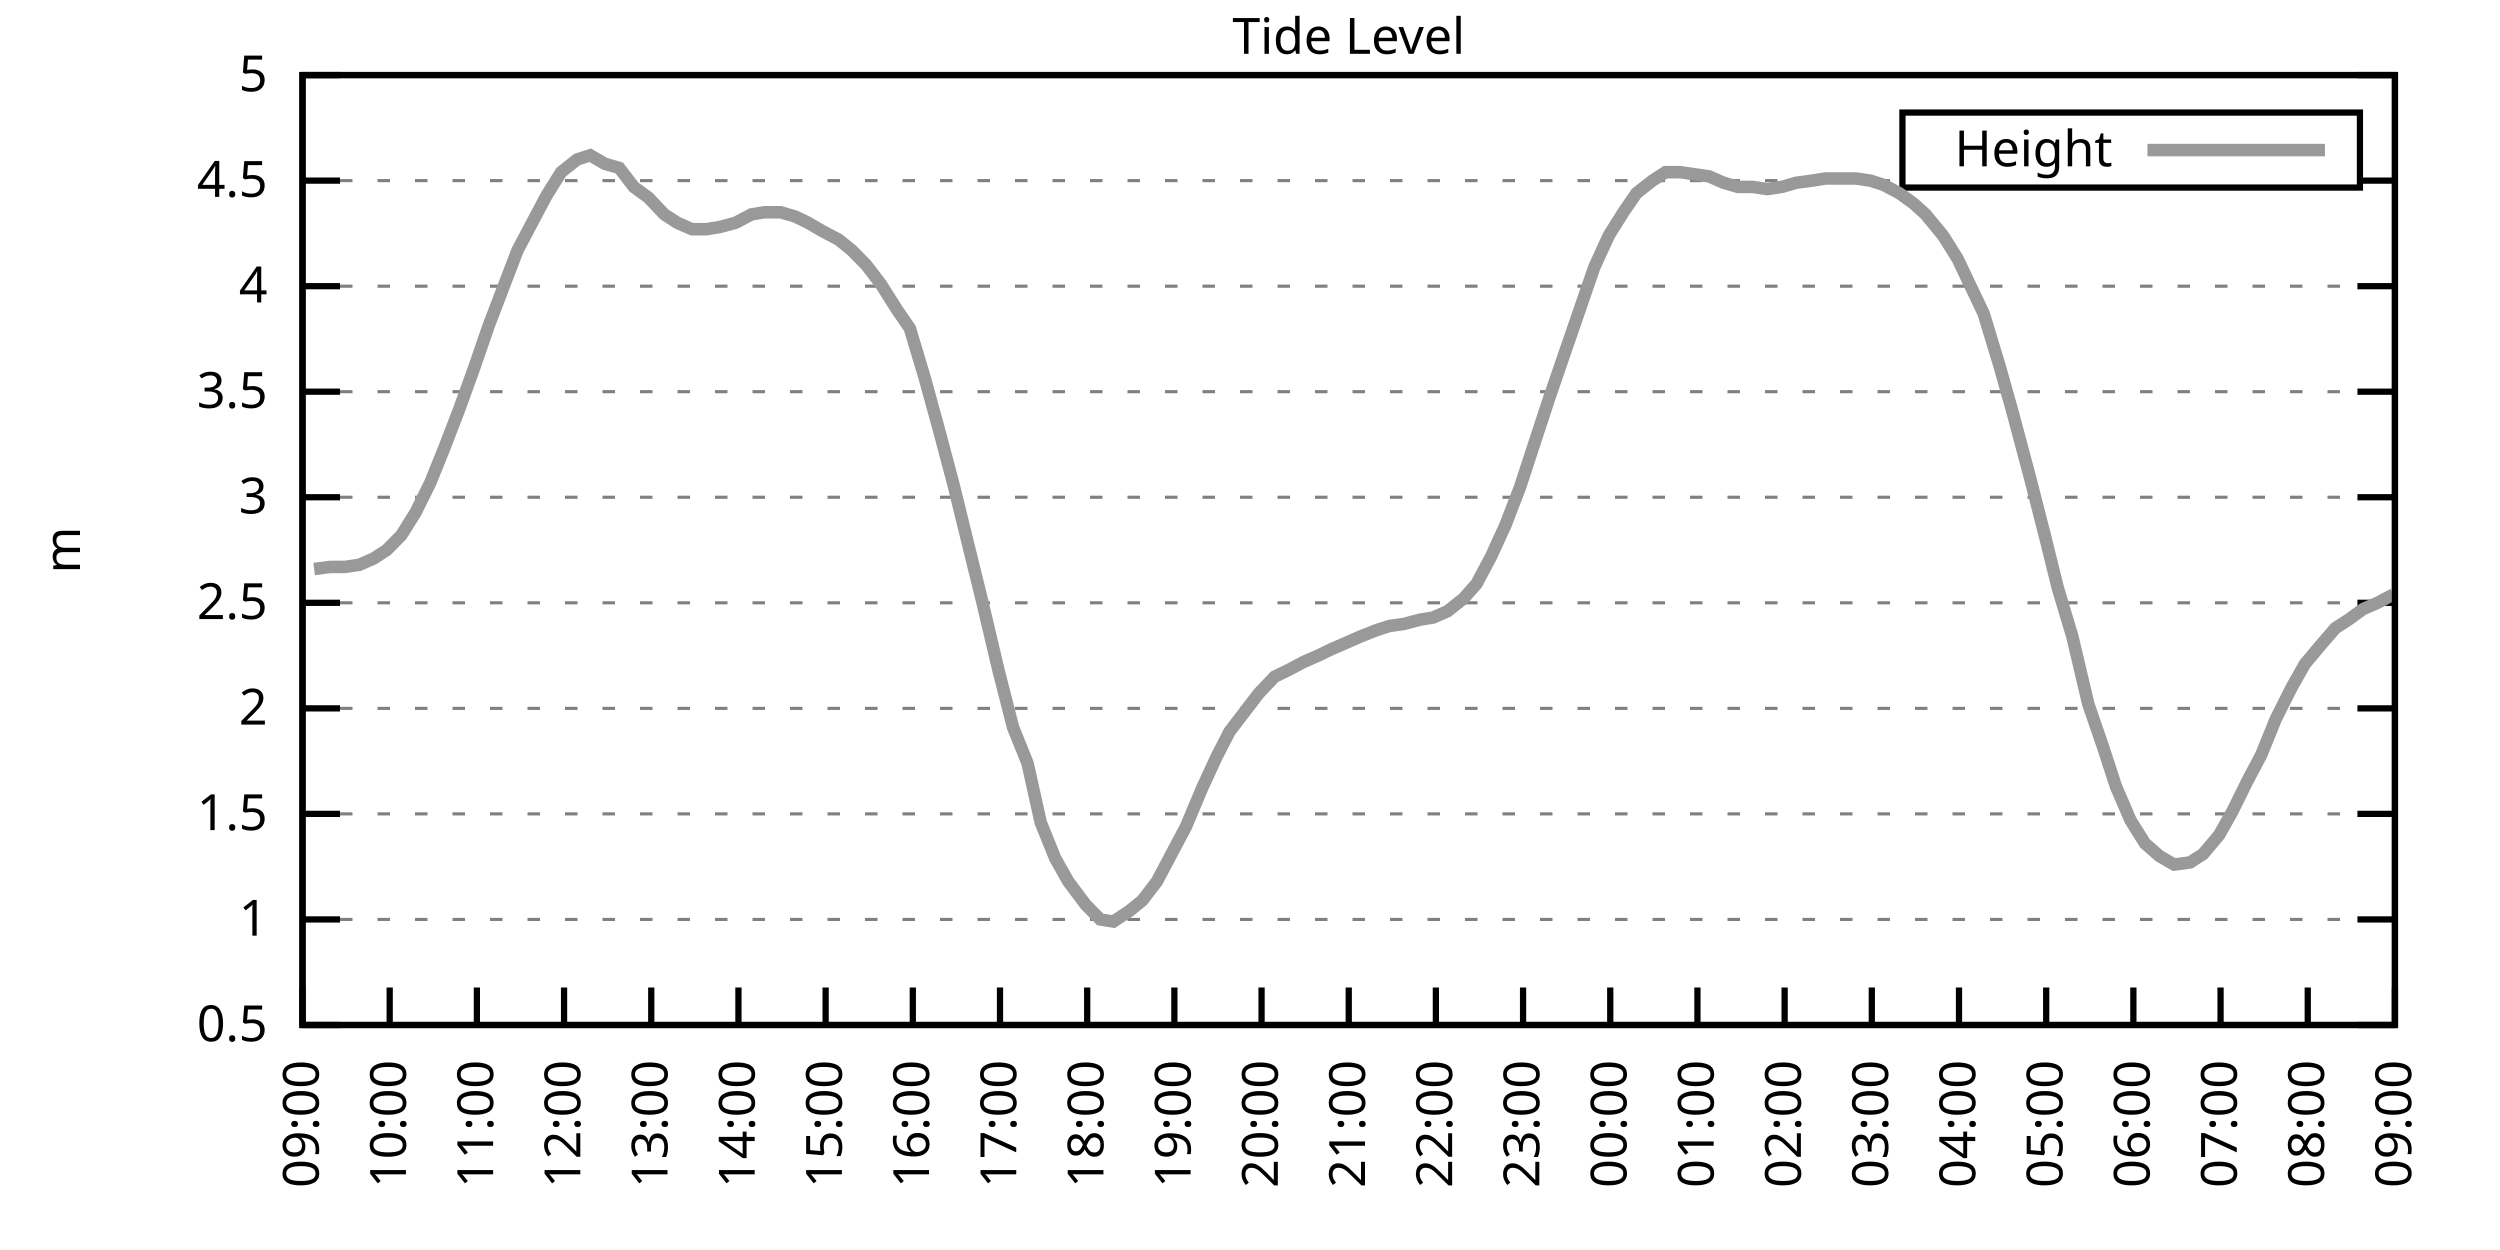
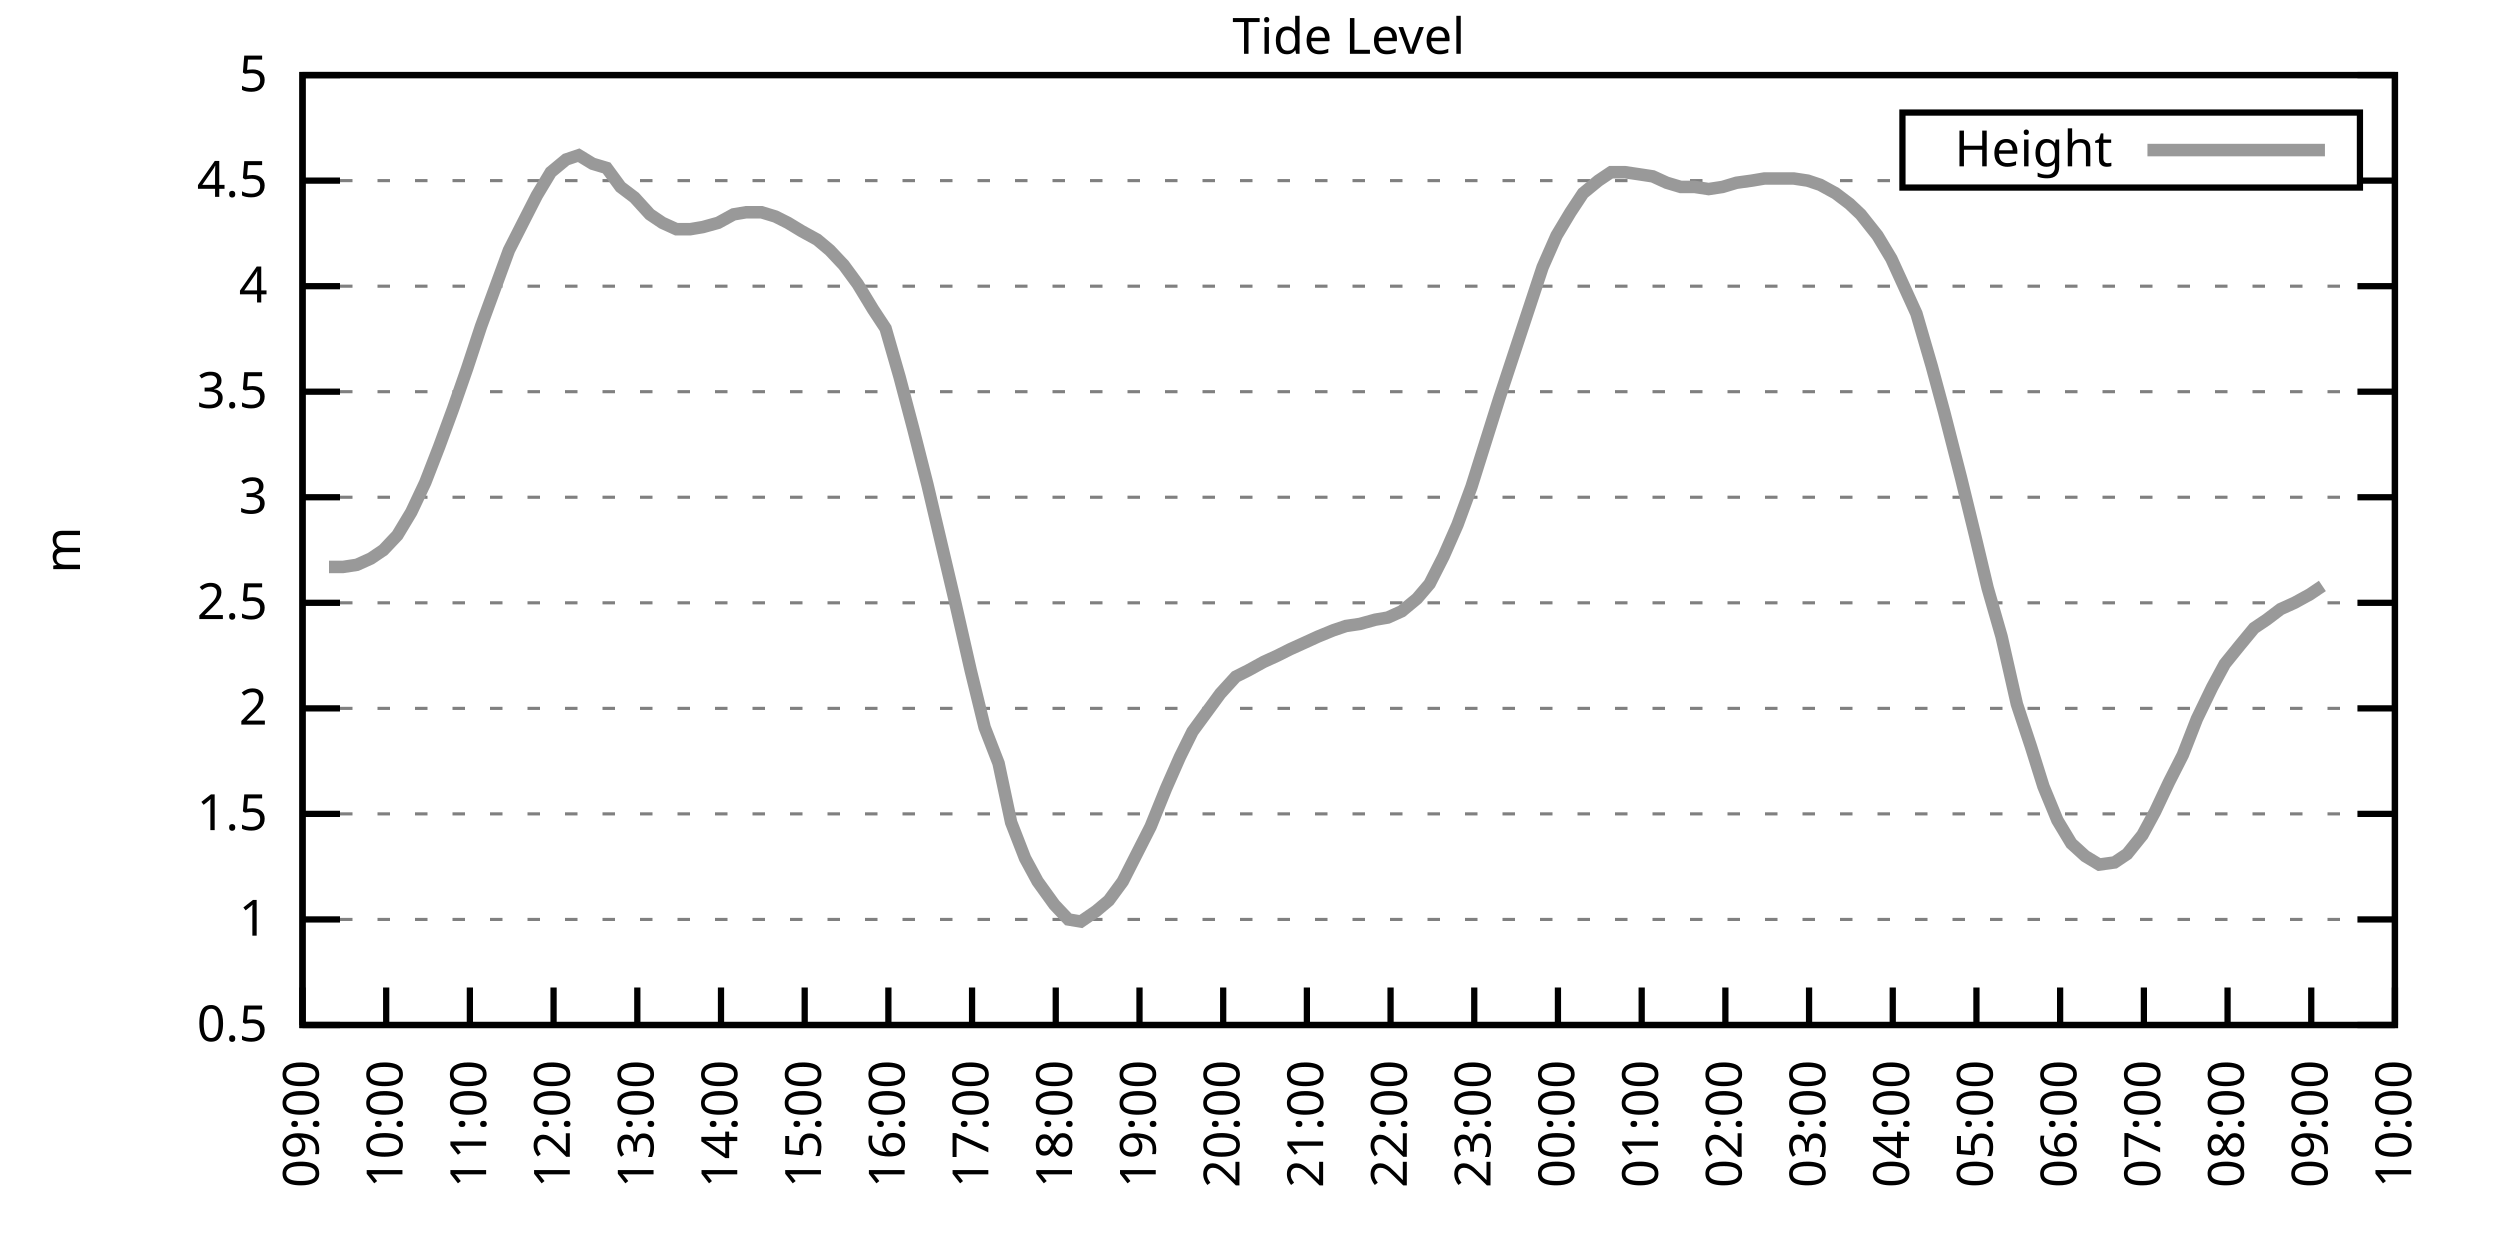
<svg xmlns="http://www.w3.org/2000/svg" xmlns:xlink="http://www.w3.org/1999/xlink" width="400" height="200" viewBox="0 0 400 200">
  <g id="gnuplot_canvas">
    <rect x="0" y="0" width="400" height="200" fill="none" />
    <defs>
      <circle id="gpDot" r="0.5" stroke-width="0.5" stroke="currentColor" />
      <path id="gpPt0" stroke-width="0.333" stroke="currentColor" d="M-1,0 h2 M0,-1 v2" />
      <path id="gpPt1" stroke-width="0.333" stroke="currentColor" d="M-1,-1 L1,1 M1,-1 L-1,1" />
      <path id="gpPt2" stroke-width="0.333" stroke="currentColor" d="M-1,0 L1,0 M0,-1 L0,1 M-1,-1 L1,1 M-1,1 L1,-1" />
      <rect id="gpPt3" stroke-width="0.333" stroke="currentColor" x="-1" y="-1" width="2" height="2" />
      <rect id="gpPt4" stroke-width="0.333" stroke="currentColor" fill="currentColor" x="-1" y="-1" width="2" height="2" />
      <circle id="gpPt5" stroke-width="0.333" stroke="currentColor" cx="0" cy="0" r="1" />
      <use xlink:href="#gpPt5" id="gpPt6" fill="currentColor" stroke="none" />
      <path id="gpPt7" stroke-width="0.333" stroke="currentColor" d="M0,-1.33 L-1.33,0.67 L1.33,0.67 z" />
      <use xlink:href="#gpPt7" id="gpPt8" fill="currentColor" stroke="none" />
      <use xlink:href="#gpPt7" id="gpPt9" stroke="currentColor" transform="rotate(180)" />
      <use xlink:href="#gpPt9" id="gpPt10" fill="currentColor" stroke="none" />
      <use xlink:href="#gpPt3" id="gpPt11" stroke="currentColor" transform="rotate(45)" />
      <use xlink:href="#gpPt11" id="gpPt12" fill="currentColor" stroke="none" />
      <path id="gpPt13" stroke-width="0.333" stroke="currentColor" d="M0,1.330 L1.265,0.411 L0.782,-1.067 L-0.782,-1.076 L-1.265,0.411 z" />
      <use xlink:href="#gpPt13" id="gpPt14" fill="currentColor" stroke="none" />
      <filter id="textbox" filterUnits="objectBoundingBox" x="0" y="0" height="1" width="1">
        <feFlood flood-color="white" flood-opacity="1" result="bgnd" />
        <feComposite in="SourceGraphic" in2="bgnd" operator="atop" />
      </filter>
      <filter id="greybox" filterUnits="objectBoundingBox" x="0" y="0" height="1" width="1">
        <feFlood flood-color="lightgrey" flood-opacity="1" result="grey" />
        <feComposite in="SourceGraphic" in2="grey" operator="atop" />
      </filter>
    </defs>
    <g fill="none" color="white" stroke="currentColor" stroke-width="1.00" stroke-linecap="butt" stroke-linejoin="miter">
</g>
    <g fill="none" color="black" stroke="currentColor" stroke-width="1.00" stroke-linecap="butt" stroke-linejoin="miter">
      <g stroke="none" shape-rendering="crispEdges">
        <polygon fill="rgb(255, 255, 255)" points="48.40,164.00 383.18,164.00 383.18,12.02 48.40,12.02 " />
      </g>
    </g>
    <g fill="none" color="black" stroke="currentColor" stroke-width="1.00" stroke-linecap="butt" stroke-linejoin="miter">
</g>
    <g fill="none" color="black" stroke="black" stroke-width="0.50" stroke-linecap="butt" stroke-linejoin="miter">
</g>
    <g fill="none" color="gray" stroke="currentColor" stroke-width="0.50" stroke-linecap="butt" stroke-linejoin="miter">
      <path stroke="gray" stroke-dasharray="2,4" class="gridline" d="M48.40,164.00 L383.19,164.00  " />
    </g>
    <g fill="none" color="gray" stroke="gray" stroke-width="1.00" stroke-linecap="butt" stroke-linejoin="miter">
</g>
    <g fill="none" color="black" stroke="currentColor" stroke-width="1.00" stroke-linecap="butt" stroke-linejoin="miter">
      <path stroke="black" d="M48.40,164.00 L54.40,164.00 M383.19,164.00 L377.19,164.00  " />
      <g transform="translate(42.80,166.60)" stroke="none" fill="black" font-family="Sans" font-size="8.00" text-anchor="end">
        <text>
          <tspan font-family="Sans"> 0.5</tspan>
        </text>
      </g>
    </g>
    <g fill="none" color="black" stroke="currentColor" stroke-width="1.00" stroke-linecap="butt" stroke-linejoin="miter">
</g>
    <g fill="none" color="black" stroke="black" stroke-width="0.50" stroke-linecap="butt" stroke-linejoin="miter">
</g>
    <g fill="none" color="gray" stroke="currentColor" stroke-width="0.50" stroke-linecap="butt" stroke-linejoin="miter">
      <path stroke="gray" stroke-dasharray="2,4" class="gridline" d="M48.40,147.11 L383.19,147.11  " />
    </g>
    <g fill="none" color="gray" stroke="gray" stroke-width="1.00" stroke-linecap="butt" stroke-linejoin="miter">
</g>
    <g fill="none" color="black" stroke="currentColor" stroke-width="1.00" stroke-linecap="butt" stroke-linejoin="miter">
      <path stroke="black" d="M48.40,147.11 L54.40,147.11 M383.19,147.11 L377.19,147.11  " />
      <g transform="translate(42.80,149.71)" stroke="none" fill="black" font-family="Sans" font-size="8.00" text-anchor="end">
        <text>
          <tspan font-family="Sans"> 1</tspan>
        </text>
      </g>
    </g>
    <g fill="none" color="black" stroke="currentColor" stroke-width="1.00" stroke-linecap="butt" stroke-linejoin="miter">
</g>
    <g fill="none" color="black" stroke="black" stroke-width="0.50" stroke-linecap="butt" stroke-linejoin="miter">
</g>
    <g fill="none" color="gray" stroke="currentColor" stroke-width="0.50" stroke-linecap="butt" stroke-linejoin="miter">
      <path stroke="gray" stroke-dasharray="2,4" class="gridline" d="M48.40,130.22 L383.19,130.22  " />
    </g>
    <g fill="none" color="gray" stroke="gray" stroke-width="1.00" stroke-linecap="butt" stroke-linejoin="miter">
</g>
    <g fill="none" color="black" stroke="currentColor" stroke-width="1.00" stroke-linecap="butt" stroke-linejoin="miter">
      <path stroke="black" d="M48.40,130.22 L54.40,130.22 M383.19,130.22 L377.19,130.22  " />
      <g transform="translate(42.80,132.82)" stroke="none" fill="black" font-family="Sans" font-size="8.00" text-anchor="end">
        <text>
          <tspan font-family="Sans"> 1.5</tspan>
        </text>
      </g>
    </g>
    <g fill="none" color="black" stroke="currentColor" stroke-width="1.00" stroke-linecap="butt" stroke-linejoin="miter">
</g>
    <g fill="none" color="black" stroke="black" stroke-width="0.50" stroke-linecap="butt" stroke-linejoin="miter">
</g>
    <g fill="none" color="gray" stroke="currentColor" stroke-width="0.50" stroke-linecap="butt" stroke-linejoin="miter">
      <path stroke="gray" stroke-dasharray="2,4" class="gridline" d="M48.40,113.34 L383.19,113.34  " />
    </g>
    <g fill="none" color="gray" stroke="gray" stroke-width="1.00" stroke-linecap="butt" stroke-linejoin="miter">
</g>
    <g fill="none" color="black" stroke="currentColor" stroke-width="1.00" stroke-linecap="butt" stroke-linejoin="miter">
      <path stroke="black" d="M48.40,113.34 L54.40,113.34 M383.19,113.34 L377.19,113.34  " />
      <g transform="translate(42.80,115.94)" stroke="none" fill="black" font-family="Sans" font-size="8.00" text-anchor="end">
        <text>
          <tspan font-family="Sans"> 2</tspan>
        </text>
      </g>
    </g>
    <g fill="none" color="black" stroke="currentColor" stroke-width="1.00" stroke-linecap="butt" stroke-linejoin="miter">
</g>
    <g fill="none" color="black" stroke="black" stroke-width="0.50" stroke-linecap="butt" stroke-linejoin="miter">
</g>
    <g fill="none" color="gray" stroke="currentColor" stroke-width="0.50" stroke-linecap="butt" stroke-linejoin="miter">
      <path stroke="gray" stroke-dasharray="2,4" class="gridline" d="M48.40,96.45 L383.19,96.45  " />
    </g>
    <g fill="none" color="gray" stroke="gray" stroke-width="1.00" stroke-linecap="butt" stroke-linejoin="miter">
</g>
    <g fill="none" color="black" stroke="currentColor" stroke-width="1.00" stroke-linecap="butt" stroke-linejoin="miter">
      <path stroke="black" d="M48.40,96.45 L54.40,96.45 M383.19,96.45 L377.19,96.45  " />
      <g transform="translate(42.80,99.05)" stroke="none" fill="black" font-family="Sans" font-size="8.00" text-anchor="end">
        <text>
          <tspan font-family="Sans"> 2.5</tspan>
        </text>
      </g>
    </g>
    <g fill="none" color="black" stroke="currentColor" stroke-width="1.00" stroke-linecap="butt" stroke-linejoin="miter">
</g>
    <g fill="none" color="black" stroke="black" stroke-width="0.50" stroke-linecap="butt" stroke-linejoin="miter">
</g>
    <g fill="none" color="gray" stroke="currentColor" stroke-width="0.50" stroke-linecap="butt" stroke-linejoin="miter">
      <path stroke="gray" stroke-dasharray="2,4" class="gridline" d="M48.40,79.56 L383.19,79.56  " />
    </g>
    <g fill="none" color="gray" stroke="gray" stroke-width="1.00" stroke-linecap="butt" stroke-linejoin="miter">
</g>
    <g fill="none" color="black" stroke="currentColor" stroke-width="1.00" stroke-linecap="butt" stroke-linejoin="miter">
      <path stroke="black" d="M48.40,79.56 L54.40,79.56 M383.19,79.56 L377.19,79.56  " />
      <g transform="translate(42.80,82.16)" stroke="none" fill="black" font-family="Sans" font-size="8.00" text-anchor="end">
        <text>
          <tspan font-family="Sans"> 3</tspan>
        </text>
      </g>
    </g>
    <g fill="none" color="black" stroke="currentColor" stroke-width="1.00" stroke-linecap="butt" stroke-linejoin="miter">
</g>
    <g fill="none" color="black" stroke="black" stroke-width="0.50" stroke-linecap="butt" stroke-linejoin="miter">
</g>
    <g fill="none" color="gray" stroke="currentColor" stroke-width="0.50" stroke-linecap="butt" stroke-linejoin="miter">
      <path stroke="gray" stroke-dasharray="2,4" class="gridline" d="M48.40,62.67 L383.19,62.67  " />
    </g>
    <g fill="none" color="gray" stroke="gray" stroke-width="1.00" stroke-linecap="butt" stroke-linejoin="miter">
</g>
    <g fill="none" color="black" stroke="currentColor" stroke-width="1.00" stroke-linecap="butt" stroke-linejoin="miter">
      <path stroke="black" d="M48.40,62.67 L54.40,62.67 M383.19,62.67 L377.19,62.67  " />
      <g transform="translate(42.80,65.27)" stroke="none" fill="black" font-family="Sans" font-size="8.00" text-anchor="end">
        <text>
          <tspan font-family="Sans"> 3.5</tspan>
        </text>
      </g>
    </g>
    <g fill="none" color="black" stroke="currentColor" stroke-width="1.00" stroke-linecap="butt" stroke-linejoin="miter">
</g>
    <g fill="none" color="black" stroke="black" stroke-width="0.50" stroke-linecap="butt" stroke-linejoin="miter">
</g>
    <g fill="none" color="gray" stroke="currentColor" stroke-width="0.50" stroke-linecap="butt" stroke-linejoin="miter">
      <path stroke="gray" stroke-dasharray="2,4" class="gridline" d="M48.40,45.79 L383.19,45.79  " />
    </g>
    <g fill="none" color="gray" stroke="gray" stroke-width="1.00" stroke-linecap="butt" stroke-linejoin="miter">
</g>
    <g fill="none" color="black" stroke="currentColor" stroke-width="1.00" stroke-linecap="butt" stroke-linejoin="miter">
      <path stroke="black" d="M48.40,45.79 L54.40,45.79 M383.19,45.79 L377.19,45.79  " />
      <g transform="translate(42.80,48.39)" stroke="none" fill="black" font-family="Sans" font-size="8.00" text-anchor="end">
        <text>
          <tspan font-family="Sans"> 4</tspan>
        </text>
      </g>
    </g>
    <g fill="none" color="black" stroke="currentColor" stroke-width="1.00" stroke-linecap="butt" stroke-linejoin="miter">
</g>
    <g fill="none" color="black" stroke="black" stroke-width="0.50" stroke-linecap="butt" stroke-linejoin="miter">
</g>
    <g fill="none" color="gray" stroke="currentColor" stroke-width="0.50" stroke-linecap="butt" stroke-linejoin="miter">
      <path stroke="gray" stroke-dasharray="2,4" class="gridline" d="M48.40,28.90 L304.39,28.90 M377.59,28.90 L383.19,28.90  " />
    </g>
    <g fill="none" color="gray" stroke="gray" stroke-width="1.00" stroke-linecap="butt" stroke-linejoin="miter">
</g>
    <g fill="none" color="black" stroke="currentColor" stroke-width="1.00" stroke-linecap="butt" stroke-linejoin="miter">
      <path stroke="black" d="M48.40,28.90 L54.40,28.90 M383.19,28.90 L377.19,28.90  " />
      <g transform="translate(42.80,31.50)" stroke="none" fill="black" font-family="Sans" font-size="8.00" text-anchor="end">
        <text>
          <tspan font-family="Sans"> 4.5</tspan>
        </text>
      </g>
    </g>
    <g fill="none" color="black" stroke="currentColor" stroke-width="1.00" stroke-linecap="butt" stroke-linejoin="miter">
</g>
    <g fill="none" color="black" stroke="black" stroke-width="0.50" stroke-linecap="butt" stroke-linejoin="miter">
</g>
    <g fill="none" color="gray" stroke="currentColor" stroke-width="0.50" stroke-linecap="butt" stroke-linejoin="miter">
      <path stroke="gray" stroke-dasharray="2,4" class="gridline" d="M48.40,12.01 L383.19,12.01  " />
    </g>
    <g fill="none" color="gray" stroke="gray" stroke-width="1.00" stroke-linecap="butt" stroke-linejoin="miter">
</g>
    <g fill="none" color="black" stroke="currentColor" stroke-width="1.00" stroke-linecap="butt" stroke-linejoin="miter">
      <path stroke="black" d="M48.40,12.01 L54.40,12.01 M383.19,12.01 L377.19,12.01  " />
      <g transform="translate(42.80,14.61)" stroke="none" fill="black" font-family="Sans" font-size="8.00" text-anchor="end">
        <text>
          <tspan font-family="Sans"> 5</tspan>
        </text>
      </g>
    </g>
    <g fill="none" color="black" stroke="currentColor" stroke-width="1.00" stroke-linecap="butt" stroke-linejoin="miter">
      <path stroke="black" d="M48.40,164.00 L48.40,158.00  " />
      <g transform="translate(51.00,169.60) rotate(270.00)" stroke="none" fill="black" font-family="Sans" font-size="8.00" text-anchor="end">
        <text>
          <tspan font-family="Sans">09:00</tspan>
        </text>
      </g>
    </g>
    <g fill="none" color="black" stroke="currentColor" stroke-width="1.00" stroke-linecap="butt" stroke-linejoin="miter">
-       <path stroke="black" d="M62.35,164.00 L62.35,158.00  " />
-       <g transform="translate(64.95,169.60) rotate(270.00)" stroke="none" fill="black" font-family="Sans" font-size="8.00" text-anchor="end">
+       <path stroke="black" d="M61.79,164.00 L61.79,158.00  " />
+       <g transform="translate(64.39,169.60) rotate(270.00)" stroke="none" fill="black" font-family="Sans" font-size="8.00" text-anchor="end">
        <text>
          <tspan font-family="Sans">10:00</tspan>
        </text>
      </g>
    </g>
    <g fill="none" color="black" stroke="currentColor" stroke-width="1.00" stroke-linecap="butt" stroke-linejoin="miter">
-       <path stroke="black" d="M76.30,164.00 L76.30,158.00  " />
-       <g transform="translate(78.90,169.60) rotate(270.00)" stroke="none" fill="black" font-family="Sans" font-size="8.00" text-anchor="end">
+       <path stroke="black" d="M75.18,164.00 L75.18,158.00  " />
+       <g transform="translate(77.78,169.60) rotate(270.00)" stroke="none" fill="black" font-family="Sans" font-size="8.00" text-anchor="end">
        <text>
          <tspan font-family="Sans">11:00</tspan>
        </text>
      </g>
    </g>
    <g fill="none" color="black" stroke="currentColor" stroke-width="1.00" stroke-linecap="butt" stroke-linejoin="miter">
-       <path stroke="black" d="M90.25,164.00 L90.25,158.00  " />
-       <g transform="translate(92.85,169.60) rotate(270.00)" stroke="none" fill="black" font-family="Sans" font-size="8.00" text-anchor="end">
+       <path stroke="black" d="M88.57,164.00 L88.57,158.00  " />
+       <g transform="translate(91.17,169.60) rotate(270.00)" stroke="none" fill="black" font-family="Sans" font-size="8.00" text-anchor="end">
        <text>
          <tspan font-family="Sans">12:00</tspan>
        </text>
      </g>
    </g>
    <g fill="none" color="black" stroke="currentColor" stroke-width="1.00" stroke-linecap="butt" stroke-linejoin="miter">
-       <path stroke="black" d="M104.20,164.00 L104.20,158.00  " />
-       <g transform="translate(106.80,169.60) rotate(270.00)" stroke="none" fill="black" font-family="Sans" font-size="8.00" text-anchor="end">
+       <path stroke="black" d="M101.97,164.00 L101.97,158.00  " />
+       <g transform="translate(104.57,169.60) rotate(270.00)" stroke="none" fill="black" font-family="Sans" font-size="8.00" text-anchor="end">
        <text>
          <tspan font-family="Sans">13:00</tspan>
        </text>
      </g>
    </g>
    <g fill="none" color="black" stroke="currentColor" stroke-width="1.00" stroke-linecap="butt" stroke-linejoin="miter">
-       <path stroke="black" d="M118.15,164.00 L118.15,158.00  " />
-       <g transform="translate(120.75,169.60) rotate(270.00)" stroke="none" fill="black" font-family="Sans" font-size="8.00" text-anchor="end">
+       <path stroke="black" d="M115.36,164.00 L115.36,158.00  " />
+       <g transform="translate(117.96,169.60) rotate(270.00)" stroke="none" fill="black" font-family="Sans" font-size="8.00" text-anchor="end">
        <text>
          <tspan font-family="Sans">14:00</tspan>
        </text>
      </g>
    </g>
    <g fill="none" color="black" stroke="currentColor" stroke-width="1.00" stroke-linecap="butt" stroke-linejoin="miter">
-       <path stroke="black" d="M132.10,164.00 L132.10,158.00  " />
-       <g transform="translate(134.70,169.60) rotate(270.00)" stroke="none" fill="black" font-family="Sans" font-size="8.00" text-anchor="end">
+       <path stroke="black" d="M128.75,164.00 L128.75,158.00  " />
+       <g transform="translate(131.35,169.60) rotate(270.00)" stroke="none" fill="black" font-family="Sans" font-size="8.00" text-anchor="end">
        <text>
          <tspan font-family="Sans">15:00</tspan>
        </text>
      </g>
    </g>
    <g fill="none" color="black" stroke="currentColor" stroke-width="1.00" stroke-linecap="butt" stroke-linejoin="miter">
-       <path stroke="black" d="M146.05,164.00 L146.05,158.00  " />
-       <g transform="translate(148.65,169.60) rotate(270.00)" stroke="none" fill="black" font-family="Sans" font-size="8.00" text-anchor="end">
+       <path stroke="black" d="M142.14,164.00 L142.14,158.00  " />
+       <g transform="translate(144.74,169.60) rotate(270.00)" stroke="none" fill="black" font-family="Sans" font-size="8.00" text-anchor="end">
        <text>
          <tspan font-family="Sans">16:00</tspan>
        </text>
      </g>
    </g>
    <g fill="none" color="black" stroke="currentColor" stroke-width="1.00" stroke-linecap="butt" stroke-linejoin="miter">
-       <path stroke="black" d="M160.00,164.00 L160.00,158.00  " />
-       <g transform="translate(162.60,169.60) rotate(270.00)" stroke="none" fill="black" font-family="Sans" font-size="8.00" text-anchor="end">
+       <path stroke="black" d="M155.53,164.00 L155.53,158.00  " />
+       <g transform="translate(158.13,169.60) rotate(270.00)" stroke="none" fill="black" font-family="Sans" font-size="8.00" text-anchor="end">
        <text>
          <tspan font-family="Sans">17:00</tspan>
        </text>
      </g>
    </g>
    <g fill="none" color="black" stroke="currentColor" stroke-width="1.00" stroke-linecap="butt" stroke-linejoin="miter">
-       <path stroke="black" d="M173.95,164.00 L173.95,158.00  " />
-       <g transform="translate(176.55,169.60) rotate(270.00)" stroke="none" fill="black" font-family="Sans" font-size="8.00" text-anchor="end">
+       <path stroke="black" d="M168.92,164.00 L168.92,158.00  " />
+       <g transform="translate(171.52,169.60) rotate(270.00)" stroke="none" fill="black" font-family="Sans" font-size="8.00" text-anchor="end">
        <text>
          <tspan font-family="Sans">18:00</tspan>
        </text>
      </g>
    </g>
    <g fill="none" color="black" stroke="currentColor" stroke-width="1.00" stroke-linecap="butt" stroke-linejoin="miter">
-       <path stroke="black" d="M187.90,164.00 L187.90,158.00  " />
-       <g transform="translate(190.50,169.60) rotate(270.00)" stroke="none" fill="black" font-family="Sans" font-size="8.00" text-anchor="end">
+       <path stroke="black" d="M182.32,164.00 L182.32,158.00  " />
+       <g transform="translate(184.92,169.60) rotate(270.00)" stroke="none" fill="black" font-family="Sans" font-size="8.00" text-anchor="end">
        <text>
          <tspan font-family="Sans">19:00</tspan>
        </text>
      </g>
    </g>
    <g fill="none" color="black" stroke="currentColor" stroke-width="1.00" stroke-linecap="butt" stroke-linejoin="miter">
-       <path stroke="black" d="M201.85,164.00 L201.85,158.00  " />
-       <g transform="translate(204.45,169.60) rotate(270.00)" stroke="none" fill="black" font-family="Sans" font-size="8.00" text-anchor="end">
+       <path stroke="black" d="M195.71,164.00 L195.71,158.00  " />
+       <g transform="translate(198.31,169.60) rotate(270.00)" stroke="none" fill="black" font-family="Sans" font-size="8.00" text-anchor="end">
        <text>
          <tspan font-family="Sans">20:00</tspan>
        </text>
      </g>
    </g>
    <g fill="none" color="black" stroke="currentColor" stroke-width="1.00" stroke-linecap="butt" stroke-linejoin="miter">
-       <path stroke="black" d="M215.80,164.00 L215.80,158.00  " />
-       <g transform="translate(218.40,169.60) rotate(270.00)" stroke="none" fill="black" font-family="Sans" font-size="8.00" text-anchor="end">
+       <path stroke="black" d="M209.10,164.00 L209.10,158.00  " />
+       <g transform="translate(211.70,169.60) rotate(270.00)" stroke="none" fill="black" font-family="Sans" font-size="8.00" text-anchor="end">
        <text>
          <tspan font-family="Sans">21:00</tspan>
        </text>
      </g>
    </g>
    <g fill="none" color="black" stroke="currentColor" stroke-width="1.00" stroke-linecap="butt" stroke-linejoin="miter">
-       <path stroke="black" d="M229.74,164.00 L229.74,158.00  " />
-       <g transform="translate(232.34,169.60) rotate(270.00)" stroke="none" fill="black" font-family="Sans" font-size="8.00" text-anchor="end">
+       <path stroke="black" d="M222.49,164.00 L222.49,158.00  " />
+       <g transform="translate(225.09,169.60) rotate(270.00)" stroke="none" fill="black" font-family="Sans" font-size="8.00" text-anchor="end">
        <text>
          <tspan font-family="Sans">22:00</tspan>
        </text>
      </g>
    </g>
    <g fill="none" color="black" stroke="currentColor" stroke-width="1.00" stroke-linecap="butt" stroke-linejoin="miter">
-       <path stroke="black" d="M243.69,164.00 L243.69,158.00  " />
-       <g transform="translate(246.29,169.60) rotate(270.00)" stroke="none" fill="black" font-family="Sans" font-size="8.00" text-anchor="end">
+       <path stroke="black" d="M235.88,164.00 L235.88,158.00  " />
+       <g transform="translate(238.48,169.60) rotate(270.00)" stroke="none" fill="black" font-family="Sans" font-size="8.00" text-anchor="end">
        <text>
          <tspan font-family="Sans">23:00</tspan>
        </text>
      </g>
    </g>
    <g fill="none" color="black" stroke="currentColor" stroke-width="1.00" stroke-linecap="butt" stroke-linejoin="miter">
-       <path stroke="black" d="M257.64,164.00 L257.64,158.00  " />
-       <g transform="translate(260.24,169.60) rotate(270.00)" stroke="none" fill="black" font-family="Sans" font-size="8.00" text-anchor="end">
+       <path stroke="black" d="M249.27,164.00 L249.27,158.00  " />
+       <g transform="translate(251.87,169.60) rotate(270.00)" stroke="none" fill="black" font-family="Sans" font-size="8.00" text-anchor="end">
        <text>
          <tspan font-family="Sans">00:00</tspan>
        </text>
      </g>
    </g>
    <g fill="none" color="black" stroke="currentColor" stroke-width="1.00" stroke-linecap="butt" stroke-linejoin="miter">
-       <path stroke="black" d="M271.59,164.00 L271.59,158.00  " />
-       <g transform="translate(274.19,169.60) rotate(270.00)" stroke="none" fill="black" font-family="Sans" font-size="8.00" text-anchor="end">
+       <path stroke="black" d="M262.67,164.00 L262.67,158.00  " />
+       <g transform="translate(265.27,169.60) rotate(270.00)" stroke="none" fill="black" font-family="Sans" font-size="8.00" text-anchor="end">
        <text>
          <tspan font-family="Sans">01:00</tspan>
        </text>
      </g>
    </g>
    <g fill="none" color="black" stroke="currentColor" stroke-width="1.00" stroke-linecap="butt" stroke-linejoin="miter">
-       <path stroke="black" d="M285.54,164.00 L285.54,158.00  " />
-       <g transform="translate(288.14,169.60) rotate(270.00)" stroke="none" fill="black" font-family="Sans" font-size="8.00" text-anchor="end">
+       <path stroke="black" d="M276.06,164.00 L276.06,158.00  " />
+       <g transform="translate(278.66,169.60) rotate(270.00)" stroke="none" fill="black" font-family="Sans" font-size="8.00" text-anchor="end">
        <text>
          <tspan font-family="Sans">02:00</tspan>
        </text>
      </g>
    </g>
    <g fill="none" color="black" stroke="currentColor" stroke-width="1.00" stroke-linecap="butt" stroke-linejoin="miter">
-       <path stroke="black" d="M299.49,164.00 L299.49,158.00  " />
-       <g transform="translate(302.09,169.60) rotate(270.00)" stroke="none" fill="black" font-family="Sans" font-size="8.00" text-anchor="end">
+       <path stroke="black" d="M289.45,164.00 L289.45,158.00  " />
+       <g transform="translate(292.05,169.60) rotate(270.00)" stroke="none" fill="black" font-family="Sans" font-size="8.00" text-anchor="end">
        <text>
          <tspan font-family="Sans">03:00</tspan>
        </text>
      </g>
    </g>
    <g fill="none" color="black" stroke="currentColor" stroke-width="1.00" stroke-linecap="butt" stroke-linejoin="miter">
-       <path stroke="black" d="M313.44,164.00 L313.44,158.00  " />
-       <g transform="translate(316.04,169.60) rotate(270.00)" stroke="none" fill="black" font-family="Sans" font-size="8.00" text-anchor="end">
+       <path stroke="black" d="M302.84,164.00 L302.84,158.00  " />
+       <g transform="translate(305.44,169.60) rotate(270.00)" stroke="none" fill="black" font-family="Sans" font-size="8.00" text-anchor="end">
        <text>
          <tspan font-family="Sans">04:00</tspan>
        </text>
      </g>
    </g>
    <g fill="none" color="black" stroke="currentColor" stroke-width="1.00" stroke-linecap="butt" stroke-linejoin="miter">
-       <path stroke="black" d="M327.39,164.00 L327.39,158.00  " />
-       <g transform="translate(329.99,169.60) rotate(270.00)" stroke="none" fill="black" font-family="Sans" font-size="8.00" text-anchor="end">
+       <path stroke="black" d="M316.23,164.00 L316.23,158.00  " />
+       <g transform="translate(318.83,169.60) rotate(270.00)" stroke="none" fill="black" font-family="Sans" font-size="8.00" text-anchor="end">
        <text>
          <tspan font-family="Sans">05:00</tspan>
        </text>
      </g>
    </g>
    <g fill="none" color="black" stroke="currentColor" stroke-width="1.00" stroke-linecap="butt" stroke-linejoin="miter">
-       <path stroke="black" d="M341.34,164.00 L341.34,158.00  " />
-       <g transform="translate(343.94,169.60) rotate(270.00)" stroke="none" fill="black" font-family="Sans" font-size="8.00" text-anchor="end">
+       <path stroke="black" d="M329.62,164.00 L329.62,158.00  " />
+       <g transform="translate(332.22,169.60) rotate(270.00)" stroke="none" fill="black" font-family="Sans" font-size="8.00" text-anchor="end">
        <text>
          <tspan font-family="Sans">06:00</tspan>
        </text>
      </g>
    </g>
    <g fill="none" color="black" stroke="currentColor" stroke-width="1.00" stroke-linecap="butt" stroke-linejoin="miter">
-       <path stroke="black" d="M355.29,164.00 L355.29,158.00  " />
-       <g transform="translate(357.89,169.60) rotate(270.00)" stroke="none" fill="black" font-family="Sans" font-size="8.00" text-anchor="end">
+       <path stroke="black" d="M343.02,164.00 L343.02,158.00  " />
+       <g transform="translate(345.62,169.60) rotate(270.00)" stroke="none" fill="black" font-family="Sans" font-size="8.00" text-anchor="end">
        <text>
          <tspan font-family="Sans">07:00</tspan>
        </text>
      </g>
    </g>
    <g fill="none" color="black" stroke="currentColor" stroke-width="1.00" stroke-linecap="butt" stroke-linejoin="miter">
-       <path stroke="black" d="M369.24,164.00 L369.24,158.00  " />
-       <g transform="translate(371.84,169.60) rotate(270.00)" stroke="none" fill="black" font-family="Sans" font-size="8.00" text-anchor="end">
+       <path stroke="black" d="M356.41,164.00 L356.41,158.00  " />
+       <g transform="translate(359.01,169.60) rotate(270.00)" stroke="none" fill="black" font-family="Sans" font-size="8.00" text-anchor="end">
        <text>
          <tspan font-family="Sans">08:00</tspan>
+         </text>
+       </g>
+     </g>
+     <g fill="none" color="black" stroke="currentColor" stroke-width="1.00" stroke-linecap="butt" stroke-linejoin="miter">
+       <path stroke="black" d="M369.80,164.00 L369.80,158.00  " />
+       <g transform="translate(372.40,169.60) rotate(270.00)" stroke="none" fill="black" font-family="Sans" font-size="8.00" text-anchor="end">
+         <text>
+           <tspan font-family="Sans">09:00</tspan>
        </text>
      </g>
    </g>
    <g fill="none" color="black" stroke="currentColor" stroke-width="1.00" stroke-linecap="butt" stroke-linejoin="miter">
      <path stroke="black" d="M383.19,164.00 L383.19,158.00  " />
      <g transform="translate(385.79,169.60) rotate(270.00)" stroke="none" fill="black" font-family="Sans" font-size="8.00" text-anchor="end">
        <text>
-           <tspan font-family="Sans">09:00</tspan>
+           <tspan font-family="Sans">10:00</tspan>
        </text>
      </g>
    </g>
    <g fill="none" color="black" stroke="currentColor" stroke-width="1.00" stroke-linecap="butt" stroke-linejoin="miter">
</g>
    <g fill="none" color="black" stroke="currentColor" stroke-width="1.00" stroke-linecap="butt" stroke-linejoin="miter">
      <path stroke="black" d="M48.40,12.01 L48.40,164.00 L383.19,164.00 L383.19,12.01 L48.40,12.01 Z  " />
    </g>
    <g fill="none" color="black" stroke="currentColor" stroke-width="1.00" stroke-linecap="butt" stroke-linejoin="miter">
</g>
    <g fill="none" color="black" stroke="currentColor" stroke-width="1.00" stroke-linecap="butt" stroke-linejoin="miter">
      <path stroke="black" d="M304.39,30.01 L304.39,18.01 L377.59,18.01 L377.59,30.01 L304.39,30.01 Z  " />
    </g>
    <g id="Tide_level_plot_1">
      <g fill="none" color="white" stroke="black" stroke-width="2.00" stroke-linecap="butt" stroke-linejoin="miter">
</g>
      <g fill="none" color="black" stroke="currentColor" stroke-width="2.00" stroke-linecap="butt" stroke-linejoin="miter">
        <g transform="translate(337.99,26.61)" stroke="none" fill="black" font-family="Sans" font-size="8.00" text-anchor="end">
          <text>
            <tspan font-family="Sans">Height</tspan>
          </text>
        </g>
      </g>
      <g fill="none" color="black" stroke="currentColor" stroke-width="2.00" stroke-linecap="butt" stroke-linejoin="miter">
-         <path stroke="rgb(153, 153, 153)" d="M343.59,24.01 L371.99,24.01 M50.26,91.04 L52.82,90.71 L55.14,90.71 L57.47,90.37 L59.79,89.36 L61.88,88.00   L64.21,85.64 L66.53,81.93 L68.86,77.20 L71.18,71.45 L73.51,65.38 L75.83,58.96 L78.16,52.20 L80.48,46.12   L82.81,40.04 L85.13,35.65 L87.46,31.26 L89.78,27.55 L92.34,25.52 L94.43,24.84 L96.76,26.20 L99.08,26.87   L101.41,29.91 L103.73,31.60 L106.29,34.30 L108.38,35.65 L110.71,36.67 L113.03,36.67 L115.13,36.33 L117.68,35.65   L120.24,34.30 L122.33,33.96 L124.89,33.96 L127.22,34.64 L129.31,35.65 L131.63,37.00 L134.19,38.35 L136.28,40.04   L138.61,42.41 L140.93,45.45 L143.49,49.50 L145.58,52.54 L147.91,60.31 L150.23,68.75 L152.56,77.53 L154.88,86.99   L157.21,96.45 L159.76,107.26 L162.09,116.38 L164.41,122.12 L166.51,131.58 L168.83,137.32 L170.92,141.03 L173.71,144.75   L176.04,147.11 L178.13,147.45 L180.69,145.76 L182.78,144.07 L185.11,141.03 L187.43,136.64 L189.76,132.25 L192.31,126.17   L194.64,121.11 L196.73,117.05 L199.06,114.01 L201.38,110.97 L203.94,108.27 L206.03,107.26 L208.59,105.91 L210.91,104.89   L213.01,103.88 L215.33,102.87 L217.65,101.85 L220.21,100.84 L222.30,100.16 L224.63,99.83 L227.19,99.15 L229.28,98.81   L231.60,97.80 L234.16,95.77 L236.25,93.41 L238.58,89.02 L240.90,83.95 L243.23,77.87 L245.55,70.78 L247.88,63.69   L250.20,56.93 L252.53,50.18 L255.09,42.75 L257.41,37.68 L259.74,33.96 L261.83,30.92 L264.39,28.90 L266.48,27.55   L268.80,27.55 L271.13,27.88 L273.45,28.22 L275.78,29.24 L278.10,29.91 L280.43,29.91 L282.75,30.25 L285.08,29.91   L287.40,29.24 L289.96,28.90 L292.05,28.56 L294.38,28.56 L296.94,28.56 L299.26,28.90 L301.35,29.57 L303.91,30.92   L306.23,32.61 L308.09,34.30 L310.88,37.68 L313.21,41.39 L315.30,45.79 L317.39,50.18 L319.95,58.62 L322.04,66.05   L324.83,76.52 L327.16,85.64 L329.25,94.08 L331.58,101.85 L334.13,112.66 L336.46,119.42 L338.55,125.83 L340.88,131.24   L343.20,134.95 L345.53,136.98 L347.85,138.33 L350.41,137.99 L352.50,136.64 L355.06,133.60 L357.15,129.89 L359.48,125.16   L361.80,120.77 L364.13,115.03 L366.68,109.96 L368.78,106.24 L371.33,103.20 L373.66,100.50 L375.75,99.15 L378.08,97.46   L380.40,96.45 L382.96,95.10  " />
+         <path stroke="rgb(153, 153, 153)" d="M343.59,24.01 L371.99,24.01 M52.64,90.71 L54.87,90.71 L57.10,90.37 L59.34,89.36 L61.35,88.00 L63.58,85.64   L65.81,81.93 L68.04,77.20 L70.27,71.45 L72.50,65.38 L74.74,58.96 L76.97,52.20 L79.20,46.12 L81.43,40.04   L83.66,35.65 L85.90,31.26 L88.13,27.55 L90.58,25.52 L92.59,24.84 L94.82,26.20 L97.06,26.87 L99.29,29.91   L101.52,31.60 L103.98,34.30 L105.98,35.65 L108.22,36.67 L110.45,36.67 L112.46,36.33 L114.91,35.65 L117.37,34.30   L119.38,33.96 L121.83,33.96 L124.06,34.64 L126.07,35.65 L128.30,37.00 L130.76,38.35 L132.77,40.04 L135.00,42.41   L137.23,45.45 L139.69,49.50 L141.69,52.54 L143.93,60.31 L146.16,68.75 L148.39,77.53 L150.62,86.99 L152.85,96.45   L155.31,107.26 L157.54,116.38 L159.77,122.12 L161.78,131.58 L164.01,137.32 L166.02,141.03 L168.70,144.75 L170.93,147.11   L172.94,147.45 L175.40,145.76 L177.41,144.07 L179.64,141.03 L181.87,136.64 L184.10,132.25 L186.56,126.17 L188.79,121.11   L190.80,117.05 L193.03,114.01 L195.26,110.97 L197.72,108.27 L199.73,107.26 L202.18,105.91 L204.41,104.89 L206.42,103.88   L208.65,102.87 L210.88,101.85 L213.34,100.84 L215.35,100.16 L217.58,99.83 L220.04,99.15 L222.04,98.81 L224.28,97.80   L226.73,95.77 L228.74,93.41 L230.97,89.02 L233.20,83.95 L235.44,77.87 L237.67,70.78 L239.90,63.69 L242.13,56.93   L244.36,50.18 L246.82,42.75 L249.05,37.68 L251.28,33.96 L253.29,30.92 L255.75,28.90 L257.76,27.55 L259.99,27.55   L262.22,27.88 L264.45,28.22 L266.68,29.24 L268.92,29.91 L271.15,29.91 L273.38,30.25 L275.61,29.91 L277.84,29.24   L280.30,28.90 L282.31,28.56 L284.54,28.56 L286.99,28.56 L289.23,28.90 L291.23,29.57 L293.69,30.92 L295.92,32.61   L297.71,34.30 L300.39,37.68 L302.62,41.39 L304.63,45.79 L306.63,50.18 L309.09,58.62 L311.10,66.05 L313.78,76.52   L316.01,85.64 L318.02,94.08 L320.25,101.85 L322.70,112.66 L324.94,119.42 L326.95,125.83 L329.18,131.24 L331.41,134.95   L333.64,136.98 L335.87,138.33 L338.33,137.99 L340.34,136.64 L342.79,133.60 L344.80,129.89 L347.03,125.16 L349.26,120.77   L351.50,115.03 L353.95,109.96 L355.96,106.24 L358.42,103.20 L360.65,100.50 L362.66,99.15 L364.89,97.46 L367.12,96.45   L369.58,95.10 L371.58,93.75  " />
      </g>
    </g>
    <g fill="none" color="black" stroke="currentColor" stroke-width="2.00" stroke-linecap="butt" stroke-linejoin="miter">
</g>
    <g fill="none" color="black" stroke="black" stroke-width="1.00" stroke-linecap="butt" stroke-linejoin="miter">
</g>
    <g fill="none" color="black" stroke="currentColor" stroke-width="1.00" stroke-linecap="butt" stroke-linejoin="miter">
      <path stroke="black" d="M48.40,12.01 L48.40,164.00 L383.19,164.00 L383.19,12.01 L48.40,12.01 Z  " />
      <g transform="translate(12.80,88.01) rotate(270.00)" stroke="none" fill="black" font-family="Sans" font-size="8.00" text-anchor="middle">
        <text>
          <tspan font-family="Sans">m</tspan>
        </text>
      </g>
    </g>
    <g fill="none" color="black" stroke="currentColor" stroke-width="1.00" stroke-linecap="butt" stroke-linejoin="miter">
</g>
    <g fill="none" color="black" stroke="currentColor" stroke-width="1.00" stroke-linecap="butt" stroke-linejoin="miter">
      <g transform="translate(215.79,8.61)" stroke="none" fill="black" font-family="Sans" font-size="8.00" text-anchor="middle">
        <text>
          <tspan font-family="Sans">Tide Level</tspan>
        </text>
      </g>
    </g>
    <g fill="none" color="black" stroke="currentColor" stroke-width="1.00" stroke-linecap="butt" stroke-linejoin="miter">
</g>
  </g>
</svg>
